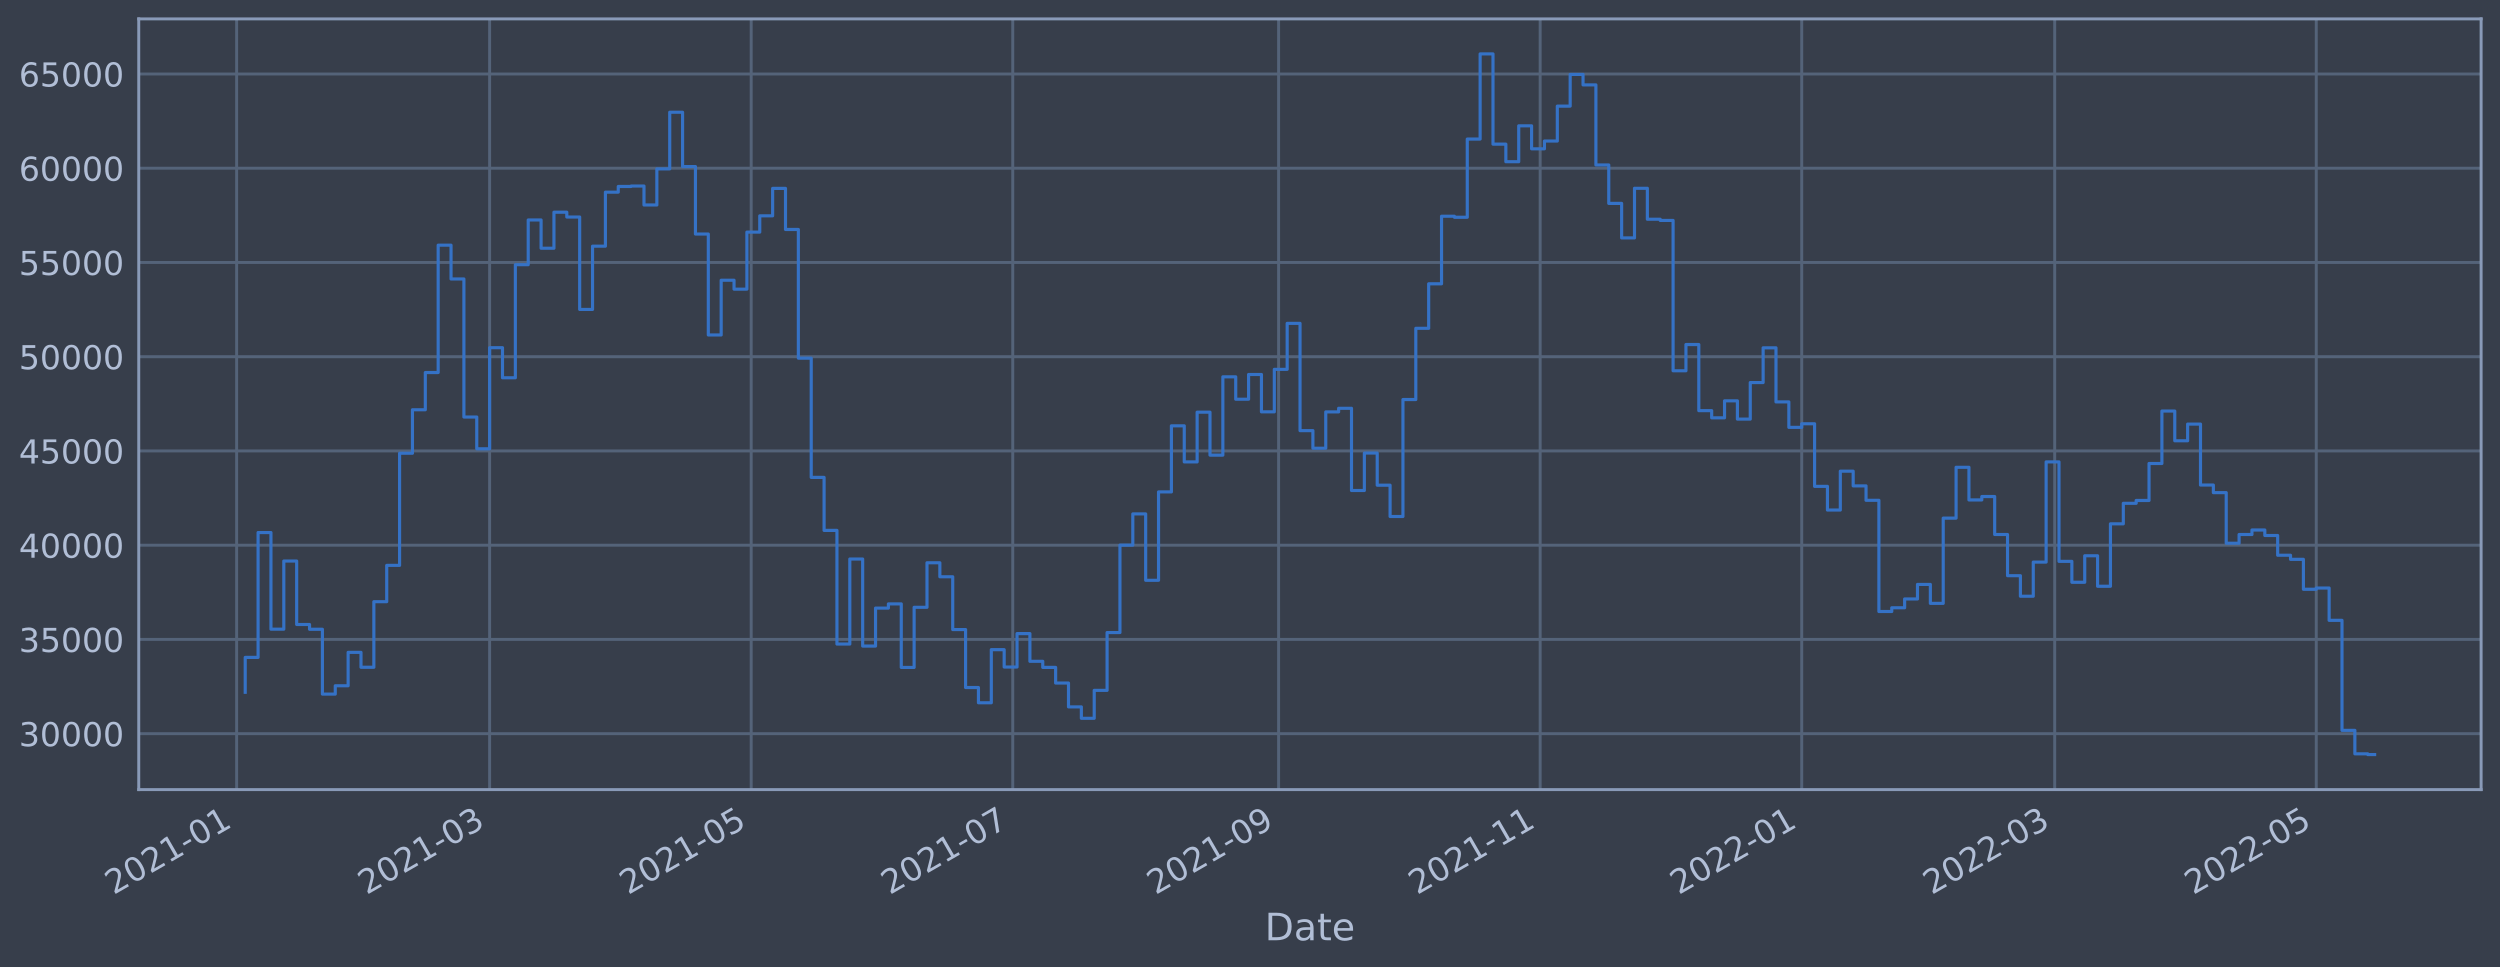
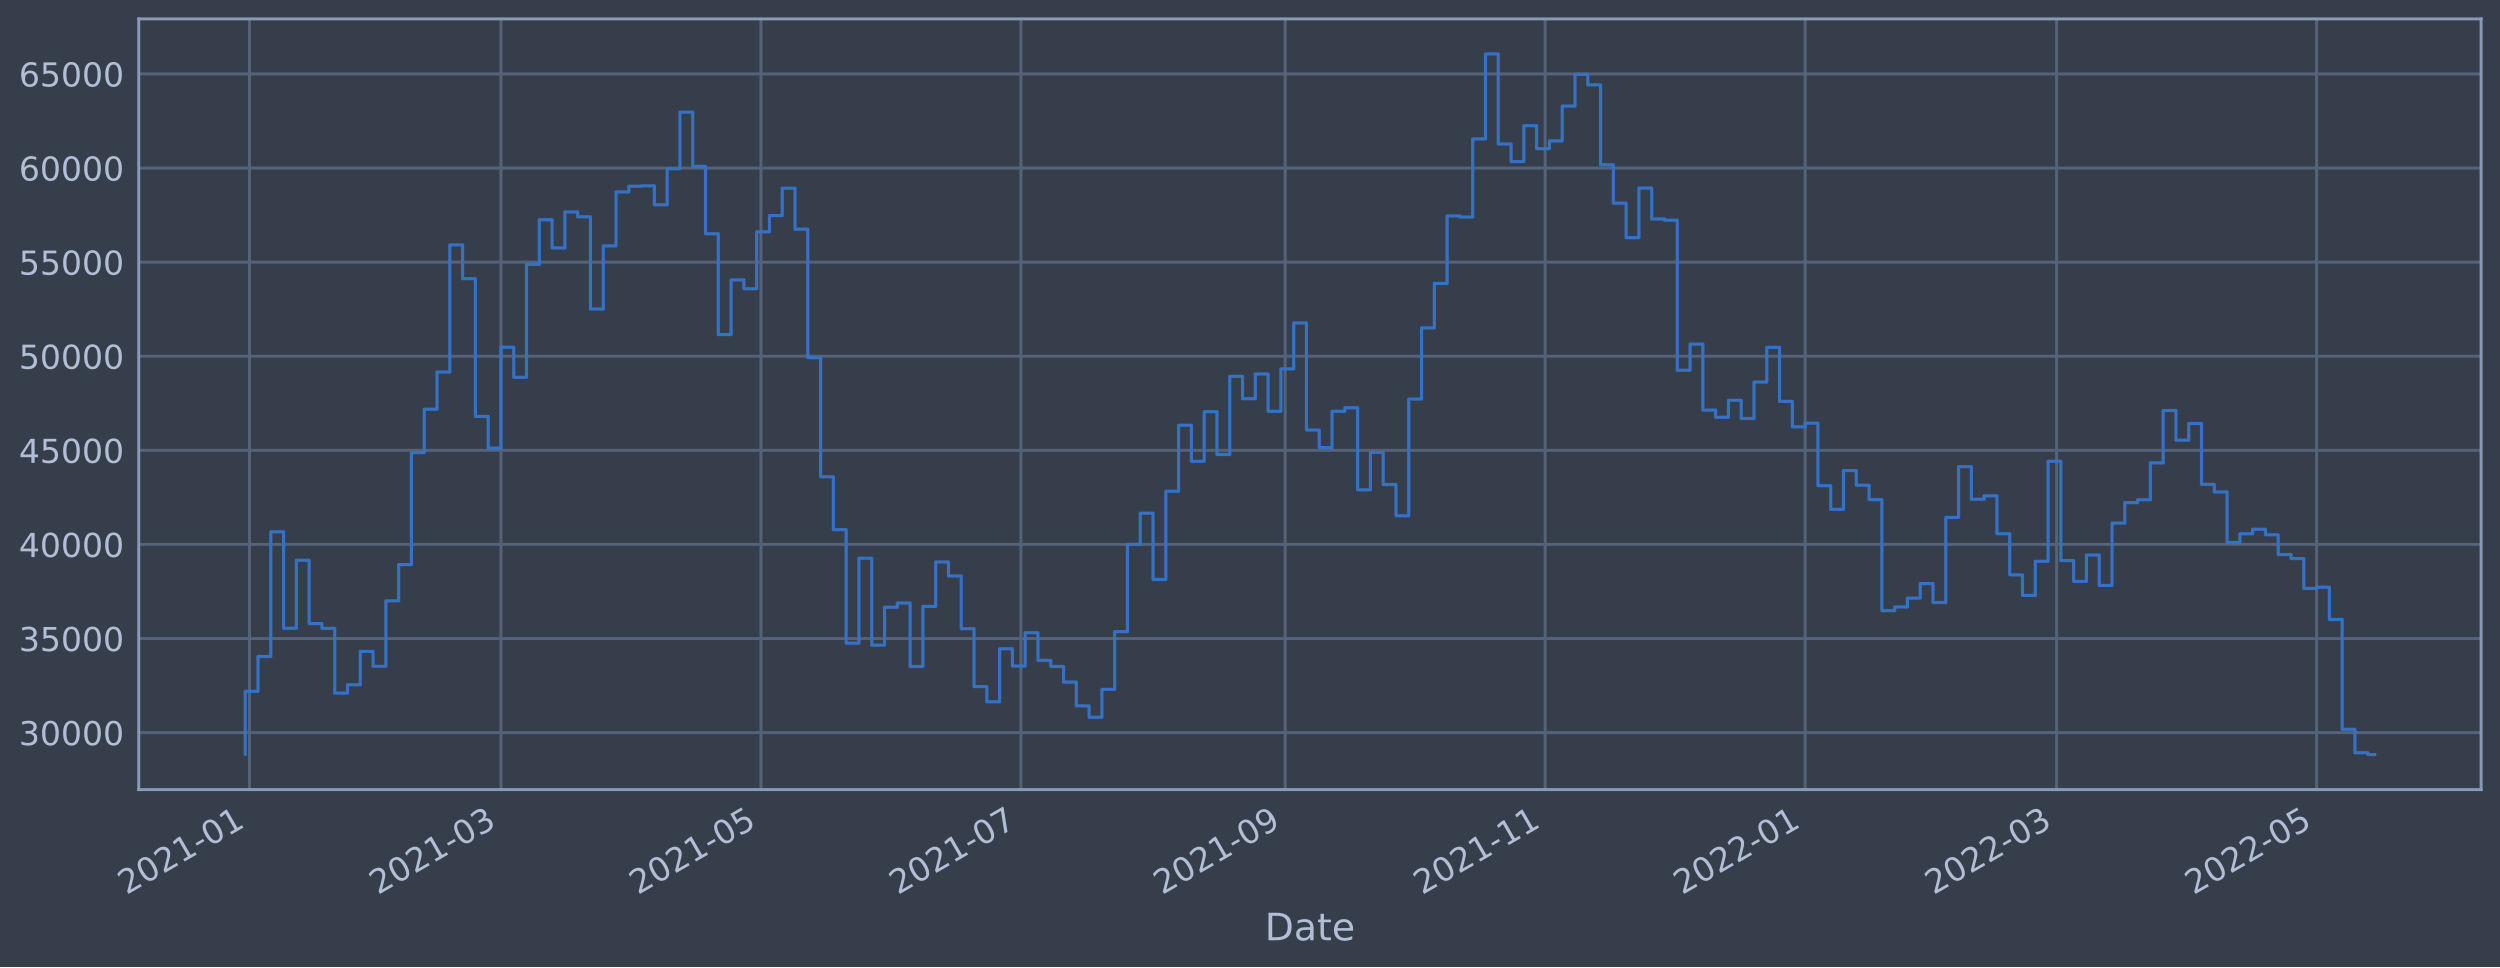
<svg xmlns="http://www.w3.org/2000/svg" xmlns:xlink="http://www.w3.org/1999/xlink" width="952.884pt" height="368.58pt" viewBox="0 0 952.884 368.58" version="1.1">
  <defs>
    <style type="text/css">*{stroke-linejoin: round; stroke-linecap: butt}</style>
  </defs>
  <g id="figure_1">
    <g id="patch_1">
      <path d="M 0 368.58  L 952.884 368.58  L 952.884 0  L 0 0  z " style="fill: #373e4b" />
    </g>
    <g id="axes_1">
      <g id="patch_2">
        <path d="M 52.884 300.96  L 945.684 300.96  L 945.684 7.2  L 52.884 7.2  z " style="fill: #373e4b" />
      </g>
      <g id="matplotlib.axis_1">
        <g id="xtick_1">
          <g id="line2d_1">
-             <path d="M 90.197 300.96  L 90.197 7.2  " clip-path="url(#pc2c28133ea)" style="fill: none; stroke: #546379; stroke-width: 1.12; stroke-linecap: square" />
+             <path d="M 95.09 300.96  L 95.09 7.2  " clip-path="url(#p1299192c77)" style="fill: none; stroke: #546379; stroke-width: 1.12; stroke-linecap: square" />
          </g>
          <g id="line2d_2" />
          <g id="text_1">
-             <g style="fill: #b1bed6" transform="translate(43.29361 341.1745)rotate(-30)scale(0.126 -0.126)">
+             <g style="fill: #b1bed6" transform="translate(48.1868 341.1745)rotate(-30)scale(0.126 -0.126)">
              <defs>
                <path id="DejaVuSans-32" d="M 1228 531  L 3431 531  L 3431 0  L 469 0  L 469 531  Q 828 903 1448 1529  Q 2069 2156 2228 2338  Q 2531 2678 2651 2914  Q 2772 3150 2772 3378  Q 2772 3750 2511 3984  Q 2250 4219 1831 4219  Q 1534 4219 1204 4116  Q 875 4013 500 3803  L 500 4441  Q 881 4594 1212 4672  Q 1544 4750 1819 4750  Q 2544 4750 2975 4387  Q 3406 4025 3406 3419  Q 3406 3131 3298 2873  Q 3191 2616 2906 2266  Q 2828 2175 2409 1742  Q 1991 1309 1228 531  z " transform="scale(0.015625)" />
                <path id="DejaVuSans-30" d="M 2034 4250  Q 1547 4250 1301 3770  Q 1056 3291 1056 2328  Q 1056 1369 1301 889  Q 1547 409 2034 409  Q 2525 409 2770 889  Q 3016 1369 3016 2328  Q 3016 3291 2770 3770  Q 2525 4250 2034 4250  z M 2034 4750  Q 2819 4750 3233 4129  Q 3647 3509 3647 2328  Q 3647 1150 3233 529  Q 2819 -91 2034 -91  Q 1250 -91 836 529  Q 422 1150 422 2328  Q 422 3509 836 4129  Q 1250 4750 2034 4750  z " transform="scale(0.015625)" />
                <path id="DejaVuSans-31" d="M 794 531  L 1825 531  L 1825 4091  L 703 3866  L 703 4441  L 1819 4666  L 2450 4666  L 2450 531  L 3481 531  L 3481 0  L 794 0  L 794 531  z " transform="scale(0.015625)" />
                <path id="DejaVuSans-2d" d="M 313 2009  L 1997 2009  L 1997 1497  L 313 1497  L 313 2009  z " transform="scale(0.015625)" />
              </defs>
              <use xlink:href="#DejaVuSans-32" />
              <use xlink:href="#DejaVuSans-30" x="63.623" />
              <use xlink:href="#DejaVuSans-32" x="127.246" />
              <use xlink:href="#DejaVuSans-31" x="190.869" />
              <use xlink:href="#DejaVuSans-2d" x="254.492" />
              <use xlink:href="#DejaVuSans-30" x="290.576" />
              <use xlink:href="#DejaVuSans-31" x="354.199" />
            </g>
          </g>
        </g>
        <g id="xtick_2">
          <g id="line2d_3">
-             <path d="M 186.623 300.96  L 186.623 7.2  " clip-path="url(#pc2c28133ea)" style="fill: none; stroke: #546379; stroke-width: 1.12; stroke-linecap: square" />
+             <path d="M 190.936 300.96  L 190.936 7.2  " clip-path="url(#p1299192c77)" style="fill: none; stroke: #546379; stroke-width: 1.12; stroke-linecap: square" />
          </g>
          <g id="line2d_4" />
          <g id="text_2">
-             <g style="fill: #b1bed6" transform="translate(139.7197 341.1745)rotate(-30)scale(0.126 -0.126)">
+             <g style="fill: #b1bed6" transform="translate(144.0326 341.1745)rotate(-30)scale(0.126 -0.126)">
              <defs>
                <path id="DejaVuSans-33" d="M 2597 2516  Q 3050 2419 3304 2112  Q 3559 1806 3559 1356  Q 3559 666 3084 287  Q 2609 -91 1734 -91  Q 1441 -91 1130 -33  Q 819 25 488 141  L 488 750  Q 750 597 1062 519  Q 1375 441 1716 441  Q 2309 441 2620 675  Q 2931 909 2931 1356  Q 2931 1769 2642 2001  Q 2353 2234 1838 2234  L 1294 2234  L 1294 2753  L 1863 2753  Q 2328 2753 2575 2939  Q 2822 3125 2822 3475  Q 2822 3834 2567 4026  Q 2313 4219 1838 4219  Q 1578 4219 1281 4162  Q 984 4106 628 3988  L 628 4550  Q 988 4650 1302 4700  Q 1616 4750 1894 4750  Q 2613 4750 3031 4423  Q 3450 4097 3450 3541  Q 3450 3153 3228 2886  Q 3006 2619 2597 2516  z " transform="scale(0.015625)" />
              </defs>
              <use xlink:href="#DejaVuSans-32" />
              <use xlink:href="#DejaVuSans-30" x="63.623" />
              <use xlink:href="#DejaVuSans-32" x="127.246" />
              <use xlink:href="#DejaVuSans-31" x="190.869" />
              <use xlink:href="#DejaVuSans-2d" x="254.492" />
              <use xlink:href="#DejaVuSans-30" x="290.576" />
              <use xlink:href="#DejaVuSans-33" x="354.199" />
            </g>
          </g>
        </g>
        <g id="xtick_3">
          <g id="line2d_5">
-             <path d="M 286.318 300.96  L 286.318 7.2  " clip-path="url(#pc2c28133ea)" style="fill: none; stroke: #546379; stroke-width: 1.12; stroke-linecap: square" />
+             <path d="M 290.031 300.96  L 290.031 7.2  " clip-path="url(#p1299192c77)" style="fill: none; stroke: #546379; stroke-width: 1.12; stroke-linecap: square" />
          </g>
          <g id="line2d_6" />
          <g id="text_3">
-             <g style="fill: #b1bed6" transform="translate(239.4145 341.1745)rotate(-30)scale(0.126 -0.126)">
+             <g style="fill: #b1bed6" transform="translate(243.1274 341.1745)rotate(-30)scale(0.126 -0.126)">
              <defs>
                <path id="DejaVuSans-35" d="M 691 4666  L 3169 4666  L 3169 4134  L 1269 4134  L 1269 2991  Q 1406 3038 1543 3061  Q 1681 3084 1819 3084  Q 2600 3084 3056 2656  Q 3513 2228 3513 1497  Q 3513 744 3044 326  Q 2575 -91 1722 -91  Q 1428 -91 1123 -41  Q 819 9 494 109  L 494 744  Q 775 591 1075 516  Q 1375 441 1709 441  Q 2250 441 2565 725  Q 2881 1009 2881 1497  Q 2881 1984 2565 2268  Q 2250 2553 1709 2553  Q 1456 2553 1204 2497  Q 953 2441 691 2322  L 691 4666  z " transform="scale(0.015625)" />
              </defs>
              <use xlink:href="#DejaVuSans-32" />
              <use xlink:href="#DejaVuSans-30" x="63.623" />
              <use xlink:href="#DejaVuSans-32" x="127.246" />
              <use xlink:href="#DejaVuSans-31" x="190.869" />
              <use xlink:href="#DejaVuSans-2d" x="254.492" />
              <use xlink:href="#DejaVuSans-30" x="290.576" />
              <use xlink:href="#DejaVuSans-35" x="354.199" />
            </g>
          </g>
        </g>
        <g id="xtick_4">
          <g id="line2d_7">
-             <path d="M 386.013 300.96  L 386.013 7.2  " clip-path="url(#pc2c28133ea)" style="fill: none; stroke: #546379; stroke-width: 1.12; stroke-linecap: square" />
+             <path d="M 389.125 300.96  L 389.125 7.2  " clip-path="url(#p1299192c77)" style="fill: none; stroke: #546379; stroke-width: 1.12; stroke-linecap: square" />
          </g>
          <g id="line2d_8" />
          <g id="text_4">
-             <g style="fill: #b1bed6" transform="translate(339.1093 341.1745)rotate(-30)scale(0.126 -0.126)">
+             <g style="fill: #b1bed6" transform="translate(342.2221 341.1745)rotate(-30)scale(0.126 -0.126)">
              <defs>
                <path id="DejaVuSans-37" d="M 525 4666  L 3525 4666  L 3525 4397  L 1831 0  L 1172 0  L 2766 4134  L 525 4134  L 525 4666  z " transform="scale(0.015625)" />
              </defs>
              <use xlink:href="#DejaVuSans-32" />
              <use xlink:href="#DejaVuSans-30" x="63.623" />
              <use xlink:href="#DejaVuSans-32" x="127.246" />
              <use xlink:href="#DejaVuSans-31" x="190.869" />
              <use xlink:href="#DejaVuSans-2d" x="254.492" />
              <use xlink:href="#DejaVuSans-30" x="290.576" />
              <use xlink:href="#DejaVuSans-37" x="354.199" />
            </g>
          </g>
        </g>
        <g id="xtick_5">
          <g id="line2d_9">
-             <path d="M 487.342 300.96  L 487.342 7.2  " clip-path="url(#pc2c28133ea)" style="fill: none; stroke: #546379; stroke-width: 1.12; stroke-linecap: square" />
+             <path d="M 489.845 300.96  L 489.845 7.2  " clip-path="url(#p1299192c77)" style="fill: none; stroke: #546379; stroke-width: 1.12; stroke-linecap: square" />
          </g>
          <g id="line2d_10" />
          <g id="text_5">
-             <g style="fill: #b1bed6" transform="translate(440.4384 341.1745)rotate(-30)scale(0.126 -0.126)">
+             <g style="fill: #b1bed6" transform="translate(442.9414 341.1745)rotate(-30)scale(0.126 -0.126)">
              <defs>
                <path id="DejaVuSans-39" d="M 703 97  L 703 672  Q 941 559 1184 500  Q 1428 441 1663 441  Q 2288 441 2617 861  Q 2947 1281 2994 2138  Q 2813 1869 2534 1725  Q 2256 1581 1919 1581  Q 1219 1581 811 2004  Q 403 2428 403 3163  Q 403 3881 828 4315  Q 1253 4750 1959 4750  Q 2769 4750 3195 4129  Q 3622 3509 3622 2328  Q 3622 1225 3098 567  Q 2575 -91 1691 -91  Q 1453 -91 1209 -44  Q 966 3 703 97  z M 1959 2075  Q 2384 2075 2632 2365  Q 2881 2656 2881 3163  Q 2881 3666 2632 3958  Q 2384 4250 1959 4250  Q 1534 4250 1286 3958  Q 1038 3666 1038 3163  Q 1038 2656 1286 2365  Q 1534 2075 1959 2075  z " transform="scale(0.015625)" />
              </defs>
              <use xlink:href="#DejaVuSans-32" />
              <use xlink:href="#DejaVuSans-30" x="63.623" />
              <use xlink:href="#DejaVuSans-32" x="127.246" />
              <use xlink:href="#DejaVuSans-31" x="190.869" />
              <use xlink:href="#DejaVuSans-2d" x="254.492" />
              <use xlink:href="#DejaVuSans-30" x="290.576" />
              <use xlink:href="#DejaVuSans-39" x="354.199" />
            </g>
          </g>
        </g>
        <g id="xtick_6">
          <g id="line2d_11">
-             <path d="M 587.037 300.96  L 587.037 7.2  " clip-path="url(#pc2c28133ea)" style="fill: none; stroke: #546379; stroke-width: 1.12; stroke-linecap: square" />
+             <path d="M 588.939 300.96  L 588.939 7.2  " clip-path="url(#p1299192c77)" style="fill: none; stroke: #546379; stroke-width: 1.12; stroke-linecap: square" />
          </g>
          <g id="line2d_12" />
          <g id="text_6">
-             <g style="fill: #b1bed6" transform="translate(540.1332 341.1745)rotate(-30)scale(0.126 -0.126)">
+             <g style="fill: #b1bed6" transform="translate(542.0362 341.1745)rotate(-30)scale(0.126 -0.126)">
              <use xlink:href="#DejaVuSans-32" />
              <use xlink:href="#DejaVuSans-30" x="63.623" />
              <use xlink:href="#DejaVuSans-32" x="127.246" />
              <use xlink:href="#DejaVuSans-31" x="190.869" />
              <use xlink:href="#DejaVuSans-2d" x="254.492" />
              <use xlink:href="#DejaVuSans-31" x="290.576" />
              <use xlink:href="#DejaVuSans-31" x="354.199" />
            </g>
          </g>
        </g>
        <g id="xtick_7">
          <g id="line2d_13">
-             <path d="M 686.731 300.96  L 686.731 7.2  " clip-path="url(#pc2c28133ea)" style="fill: none; stroke: #546379; stroke-width: 1.12; stroke-linecap: square" />
+             <path d="M 688.034 300.96  L 688.034 7.2  " clip-path="url(#p1299192c77)" style="fill: none; stroke: #546379; stroke-width: 1.12; stroke-linecap: square" />
          </g>
          <g id="line2d_14" />
          <g id="text_7">
-             <g style="fill: #b1bed6" transform="translate(639.828 341.1745)rotate(-30)scale(0.126 -0.126)">
+             <g style="fill: #b1bed6" transform="translate(641.131 341.1745)rotate(-30)scale(0.126 -0.126)">
              <use xlink:href="#DejaVuSans-32" />
              <use xlink:href="#DejaVuSans-30" x="63.623" />
              <use xlink:href="#DejaVuSans-32" x="127.246" />
              <use xlink:href="#DejaVuSans-32" x="190.869" />
              <use xlink:href="#DejaVuSans-2d" x="254.492" />
              <use xlink:href="#DejaVuSans-30" x="290.576" />
              <use xlink:href="#DejaVuSans-31" x="354.199" />
            </g>
          </g>
        </g>
        <g id="xtick_8">
          <g id="line2d_15">
-             <path d="M 783.157 300.96  L 783.157 7.2  " clip-path="url(#pc2c28133ea)" style="fill: none; stroke: #546379; stroke-width: 1.12; stroke-linecap: square" />
+             <path d="M 783.88 300.96  L 783.88 7.2  " clip-path="url(#p1299192c77)" style="fill: none; stroke: #546379; stroke-width: 1.12; stroke-linecap: square" />
          </g>
          <g id="line2d_16" />
          <g id="text_8">
-             <g style="fill: #b1bed6" transform="translate(736.2541 341.1745)rotate(-30)scale(0.126 -0.126)">
+             <g style="fill: #b1bed6" transform="translate(736.9768 341.1745)rotate(-30)scale(0.126 -0.126)">
              <use xlink:href="#DejaVuSans-32" />
              <use xlink:href="#DejaVuSans-30" x="63.623" />
              <use xlink:href="#DejaVuSans-32" x="127.246" />
              <use xlink:href="#DejaVuSans-32" x="190.869" />
              <use xlink:href="#DejaVuSans-2d" x="254.492" />
              <use xlink:href="#DejaVuSans-30" x="290.576" />
              <use xlink:href="#DejaVuSans-33" x="354.199" />
            </g>
          </g>
        </g>
        <g id="xtick_9">
          <g id="line2d_17">
-             <path d="M 882.852 300.96  L 882.852 7.2  " clip-path="url(#pc2c28133ea)" style="fill: none; stroke: #546379; stroke-width: 1.12; stroke-linecap: square" />
+             <path d="M 882.975 300.96  L 882.975 7.2  " clip-path="url(#p1299192c77)" style="fill: none; stroke: #546379; stroke-width: 1.12; stroke-linecap: square" />
          </g>
          <g id="line2d_18" />
          <g id="text_9">
-             <g style="fill: #b1bed6" transform="translate(835.9489 341.1745)rotate(-30)scale(0.126 -0.126)">
+             <g style="fill: #b1bed6" transform="translate(836.0716 341.1745)rotate(-30)scale(0.126 -0.126)">
              <use xlink:href="#DejaVuSans-32" />
              <use xlink:href="#DejaVuSans-30" x="63.623" />
              <use xlink:href="#DejaVuSans-32" x="127.246" />
              <use xlink:href="#DejaVuSans-32" x="190.869" />
              <use xlink:href="#DejaVuSans-2d" x="254.492" />
              <use xlink:href="#DejaVuSans-30" x="290.576" />
              <use xlink:href="#DejaVuSans-35" x="354.199" />
            </g>
          </g>
        </g>
        <g id="text_10">
          <g style="fill: #b1bed6" transform="translate(482.0746 358.3856)scale(0.144 -0.144)">
            <defs>
              <path id="DejaVuSans-44" d="M 1259 4147  L 1259 519  L 2022 519  Q 2988 519 3436 956  Q 3884 1394 3884 2338  Q 3884 3275 3436 3711  Q 2988 4147 2022 4147  L 1259 4147  z M 628 4666  L 1925 4666  Q 3281 4666 3915 4102  Q 4550 3538 4550 2338  Q 4550 1131 3912 565  Q 3275 0 1925 0  L 628 0  L 628 4666  z " transform="scale(0.015625)" />
              <path id="DejaVuSans-61" d="M 2194 1759  Q 1497 1759 1228 1600  Q 959 1441 959 1056  Q 959 750 1161 570  Q 1363 391 1709 391  Q 2188 391 2477 730  Q 2766 1069 2766 1631  L 2766 1759  L 2194 1759  z M 3341 1997  L 3341 0  L 2766 0  L 2766 531  Q 2569 213 2275 61  Q 1981 -91 1556 -91  Q 1019 -91 701 211  Q 384 513 384 1019  Q 384 1609 779 1909  Q 1175 2209 1959 2209  L 2766 2209  L 2766 2266  Q 2766 2663 2505 2880  Q 2244 3097 1772 3097  Q 1472 3097 1187 3025  Q 903 2953 641 2809  L 641 3341  Q 956 3463 1253 3523  Q 1550 3584 1831 3584  Q 2591 3584 2966 3190  Q 3341 2797 3341 1997  z " transform="scale(0.015625)" />
              <path id="DejaVuSans-74" d="M 1172 4494  L 1172 3500  L 2356 3500  L 2356 3053  L 1172 3053  L 1172 1153  Q 1172 725 1289 603  Q 1406 481 1766 481  L 2356 481  L 2356 0  L 1766 0  Q 1100 0 847 248  Q 594 497 594 1153  L 594 3053  L 172 3053  L 172 3500  L 594 3500  L 594 4494  L 1172 4494  z " transform="scale(0.015625)" />
              <path id="DejaVuSans-65" d="M 3597 1894  L 3597 1613  L 953 1613  Q 991 1019 1311 708  Q 1631 397 2203 397  Q 2534 397 2845 478  Q 3156 559 3463 722  L 3463 178  Q 3153 47 2828 -22  Q 2503 -91 2169 -91  Q 1331 -91 842 396  Q 353 884 353 1716  Q 353 2575 817 3079  Q 1281 3584 2069 3584  Q 2775 3584 3186 3129  Q 3597 2675 3597 1894  z M 3022 2063  Q 3016 2534 2758 2815  Q 2500 3097 2075 3097  Q 1594 3097 1305 2825  Q 1016 2553 972 2059  L 3022 2063  z " transform="scale(0.015625)" />
            </defs>
            <use xlink:href="#DejaVuSans-44" />
            <use xlink:href="#DejaVuSans-61" x="77.002" />
            <use xlink:href="#DejaVuSans-74" x="138.281" />
            <use xlink:href="#DejaVuSans-65" x="177.49" />
          </g>
        </g>
      </g>
      <g id="matplotlib.axis_2">
        <g id="ytick_1">
          <g id="line2d_19">
-             <path d="M 52.884 279.642  L 945.684 279.642  " clip-path="url(#pc2c28133ea)" style="fill: none; stroke: #546379; stroke-width: 1.12; stroke-linecap: square" />
+             <path d="M 52.884 279.242  L 945.684 279.242  " clip-path="url(#p1299192c77)" style="fill: none; stroke: #546379; stroke-width: 1.12; stroke-linecap: square" />
          </g>
          <g id="line2d_20" />
          <g id="text_11">
-             <g style="fill: #b1bed6" transform="translate(7.2 284.4287)scale(0.126 -0.126)">
+             <g style="fill: #b1bed6" transform="translate(7.2 284.029)scale(0.126 -0.126)">
              <use xlink:href="#DejaVuSans-33" />
              <use xlink:href="#DejaVuSans-30" x="63.623" />
              <use xlink:href="#DejaVuSans-30" x="127.246" />
              <use xlink:href="#DejaVuSans-30" x="190.869" />
              <use xlink:href="#DejaVuSans-30" x="254.492" />
            </g>
          </g>
        </g>
        <g id="ytick_2">
          <g id="line2d_21">
-             <path d="M 52.884 243.721  L 945.684 243.721  " clip-path="url(#pc2c28133ea)" style="fill: none; stroke: #546379; stroke-width: 1.12; stroke-linecap: square" />
+             <path d="M 52.884 243.376  L 945.684 243.376  " clip-path="url(#p1299192c77)" style="fill: none; stroke: #546379; stroke-width: 1.12; stroke-linecap: square" />
          </g>
          <g id="line2d_22" />
          <g id="text_12">
-             <g style="fill: #b1bed6" transform="translate(7.2 248.5076)scale(0.126 -0.126)">
+             <g style="fill: #b1bed6" transform="translate(7.2 248.1633)scale(0.126 -0.126)">
              <use xlink:href="#DejaVuSans-33" />
              <use xlink:href="#DejaVuSans-35" x="63.623" />
              <use xlink:href="#DejaVuSans-30" x="127.246" />
              <use xlink:href="#DejaVuSans-30" x="190.869" />
              <use xlink:href="#DejaVuSans-30" x="254.492" />
            </g>
          </g>
        </g>
        <g id="ytick_3">
          <g id="line2d_23">
-             <path d="M 52.884 207.799  L 945.684 207.799  " clip-path="url(#pc2c28133ea)" style="fill: none; stroke: #546379; stroke-width: 1.12; stroke-linecap: square" />
+             <path d="M 52.884 207.51  L 945.684 207.51  " clip-path="url(#p1299192c77)" style="fill: none; stroke: #546379; stroke-width: 1.12; stroke-linecap: square" />
          </g>
          <g id="line2d_24" />
          <g id="text_13">
-             <g style="fill: #b1bed6" transform="translate(7.2 212.5864)scale(0.126 -0.126)">
+             <g style="fill: #b1bed6" transform="translate(7.2 212.2975)scale(0.126 -0.126)">
              <defs>
                <path id="DejaVuSans-34" d="M 2419 4116  L 825 1625  L 2419 1625  L 2419 4116  z M 2253 4666  L 3047 4666  L 3047 1625  L 3713 1625  L 3713 1100  L 3047 1100  L 3047 0  L 2419 0  L 2419 1100  L 313 1100  L 313 1709  L 2253 4666  z " transform="scale(0.015625)" />
              </defs>
              <use xlink:href="#DejaVuSans-34" />
              <use xlink:href="#DejaVuSans-30" x="63.623" />
              <use xlink:href="#DejaVuSans-30" x="127.246" />
              <use xlink:href="#DejaVuSans-30" x="190.869" />
              <use xlink:href="#DejaVuSans-30" x="254.492" />
            </g>
          </g>
        </g>
        <g id="ytick_4">
          <g id="line2d_25">
-             <path d="M 52.884 171.878  L 945.684 171.878  " clip-path="url(#pc2c28133ea)" style="fill: none; stroke: #546379; stroke-width: 1.12; stroke-linecap: square" />
+             <path d="M 52.884 171.645  L 945.684 171.645  " clip-path="url(#p1299192c77)" style="fill: none; stroke: #546379; stroke-width: 1.12; stroke-linecap: square" />
          </g>
          <g id="line2d_26" />
          <g id="text_14">
-             <g style="fill: #b1bed6" transform="translate(7.2 176.6653)scale(0.126 -0.126)">
+             <g style="fill: #b1bed6" transform="translate(7.2 176.4318)scale(0.126 -0.126)">
              <use xlink:href="#DejaVuSans-34" />
              <use xlink:href="#DejaVuSans-35" x="63.623" />
              <use xlink:href="#DejaVuSans-30" x="127.246" />
              <use xlink:href="#DejaVuSans-30" x="190.869" />
              <use xlink:href="#DejaVuSans-30" x="254.492" />
            </g>
          </g>
        </g>
        <g id="ytick_5">
          <g id="line2d_27">
-             <path d="M 52.884 135.957  L 945.684 135.957  " clip-path="url(#pc2c28133ea)" style="fill: none; stroke: #546379; stroke-width: 1.12; stroke-linecap: square" />
+             <path d="M 52.884 135.779  L 945.684 135.779  " clip-path="url(#p1299192c77)" style="fill: none; stroke: #546379; stroke-width: 1.12; stroke-linecap: square" />
          </g>
          <g id="line2d_28" />
          <g id="text_15">
-             <g style="fill: #b1bed6" transform="translate(7.2 140.7441)scale(0.126 -0.126)">
+             <g style="fill: #b1bed6" transform="translate(7.2 140.566)scale(0.126 -0.126)">
              <use xlink:href="#DejaVuSans-35" />
              <use xlink:href="#DejaVuSans-30" x="63.623" />
              <use xlink:href="#DejaVuSans-30" x="127.246" />
              <use xlink:href="#DejaVuSans-30" x="190.869" />
              <use xlink:href="#DejaVuSans-30" x="254.492" />
            </g>
          </g>
        </g>
        <g id="ytick_6">
          <g id="line2d_29">
-             <path d="M 52.884 100.036  L 945.684 100.036  " clip-path="url(#pc2c28133ea)" style="fill: none; stroke: #546379; stroke-width: 1.12; stroke-linecap: square" />
+             <path d="M 52.884 99.913  L 945.684 99.913  " clip-path="url(#p1299192c77)" style="fill: none; stroke: #546379; stroke-width: 1.12; stroke-linecap: square" />
          </g>
          <g id="line2d_30" />
          <g id="text_16">
-             <g style="fill: #b1bed6" transform="translate(7.2 104.8229)scale(0.126 -0.126)">
+             <g style="fill: #b1bed6" transform="translate(7.2 104.7003)scale(0.126 -0.126)">
              <use xlink:href="#DejaVuSans-35" />
              <use xlink:href="#DejaVuSans-35" x="63.623" />
              <use xlink:href="#DejaVuSans-30" x="127.246" />
              <use xlink:href="#DejaVuSans-30" x="190.869" />
              <use xlink:href="#DejaVuSans-30" x="254.492" />
            </g>
          </g>
        </g>
        <g id="ytick_7">
          <g id="line2d_31">
-             <path d="M 52.884 64.115  L 945.684 64.115  " clip-path="url(#pc2c28133ea)" style="fill: none; stroke: #546379; stroke-width: 1.12; stroke-linecap: square" />
+             <path d="M 52.884 64.048  L 945.684 64.048  " clip-path="url(#p1299192c77)" style="fill: none; stroke: #546379; stroke-width: 1.12; stroke-linecap: square" />
          </g>
          <g id="line2d_32" />
          <g id="text_17">
-             <g style="fill: #b1bed6" transform="translate(7.2 68.90177)scale(0.126 -0.126)">
+             <g style="fill: #b1bed6" transform="translate(7.2 68.83455)scale(0.126 -0.126)">
              <defs>
                <path id="DejaVuSans-36" d="M 2113 2584  Q 1688 2584 1439 2293  Q 1191 2003 1191 1497  Q 1191 994 1439 701  Q 1688 409 2113 409  Q 2538 409 2786 701  Q 3034 994 3034 1497  Q 3034 2003 2786 2293  Q 2538 2584 2113 2584  z M 3366 4563  L 3366 3988  Q 3128 4100 2886 4159  Q 2644 4219 2406 4219  Q 1781 4219 1451 3797  Q 1122 3375 1075 2522  Q 1259 2794 1537 2939  Q 1816 3084 2150 3084  Q 2853 3084 3261 2657  Q 3669 2231 3669 1497  Q 3669 778 3244 343  Q 2819 -91 2113 -91  Q 1303 -91 875 529  Q 447 1150 447 2328  Q 447 3434 972 4092  Q 1497 4750 2381 4750  Q 2619 4750 2861 4703  Q 3103 4656 3366 4563  z " transform="scale(0.015625)" />
              </defs>
              <use xlink:href="#DejaVuSans-36" />
              <use xlink:href="#DejaVuSans-30" x="63.623" />
              <use xlink:href="#DejaVuSans-30" x="127.246" />
              <use xlink:href="#DejaVuSans-30" x="190.869" />
              <use xlink:href="#DejaVuSans-30" x="254.492" />
            </g>
          </g>
        </g>
        <g id="ytick_8">
          <g id="line2d_33">
-             <path d="M 52.884 28.194  L 945.684 28.194  " clip-path="url(#pc2c28133ea)" style="fill: none; stroke: #546379; stroke-width: 1.12; stroke-linecap: square" />
+             <path d="M 52.884 28.182  L 945.684 28.182  " clip-path="url(#p1299192c77)" style="fill: none; stroke: #546379; stroke-width: 1.12; stroke-linecap: square" />
          </g>
          <g id="line2d_34" />
          <g id="text_18">
-             <g style="fill: #b1bed6" transform="translate(7.2 32.9806)scale(0.126 -0.126)">
+             <g style="fill: #b1bed6" transform="translate(7.2 32.96882)scale(0.126 -0.126)">
              <use xlink:href="#DejaVuSans-36" />
              <use xlink:href="#DejaVuSans-35" x="63.623" />
              <use xlink:href="#DejaVuSans-30" x="127.246" />
              <use xlink:href="#DejaVuSans-30" x="190.869" />
              <use xlink:href="#DejaVuSans-30" x="254.492" />
            </g>
          </g>
        </g>
      </g>
      <g id="line2d_35">
-         <path d="M 93.466 263.869  L 93.466 250.57  L 98.369 250.57  L 98.369 202.984  L 103.272 202.984  L 103.272 239.806  L 108.175 239.806  L 108.175 213.845  L 113.078 213.845  L 113.078 238.023  L 117.981 238.023  L 117.981 239.848  L 122.884 239.848  L 122.884 264.557  L 127.787 264.557  L 127.787 261.381  L 132.69 261.381  L 132.69 248.647  L 137.593 248.647  L 137.593 254.332  L 142.496 254.332  L 142.496 229.337  L 147.399 229.337  L 147.399 215.5  L 152.302 215.5  L 152.302 172.753  L 157.205 172.753  L 157.205 156.179  L 162.108 156.179  L 162.108 141.991  L 167.011 141.991  L 167.011 93.452  L 171.914 93.452  L 171.914 106.334  L 176.817 106.334  L 176.817 158.944  L 181.72 158.944  L 181.72 171.06  L 186.623 171.06  L 186.623 132.525  L 191.526 132.525  L 191.526 143.992  L 196.429 143.992  L 196.429 100.887  L 201.332 100.887  L 201.332 83.848  L 206.235 83.848  L 206.235 94.614  L 211.138 94.614  L 211.138 80.883  L 216.041 80.883  L 216.041 82.714  L 220.944 82.714  L 220.944 117.937  L 225.847 117.937  L 225.847 93.829  L 230.75 93.829  L 230.75 73.238  L 235.653 73.238  L 235.653 71.074  L 240.556 71.074  L 240.556 70.91  L 245.459 70.91  L 245.459 78.134  L 250.362 78.134  L 250.362 64.367  L 255.265 64.367  L 255.265 42.784  L 260.168 42.784  L 260.168 63.489  L 265.071 63.489  L 265.071 89.203  L 269.974 89.203  L 269.974 127.673  L 274.877 127.673  L 274.877 106.813  L 279.78 106.813  L 279.78 110.208  L 284.683 110.208  L 284.683 88.466  L 289.586 88.466  L 289.586 82.268  L 294.489 82.268  L 294.489 71.81  L 299.393 71.81  L 299.393 87.464  L 304.296 87.464  L 304.296 136.514  L 309.199 136.514  L 309.199 181.963  L 314.102 181.963  L 314.102 202.165  L 319.005 202.165  L 319.005 245.484  L 323.908 245.484  L 323.908 213.072  L 328.811 213.072  L 328.811 246.252  L 333.714 246.252  L 333.714 231.776  L 338.617 231.776  L 338.617 230.175  L 343.52 230.175  L 343.52 254.39  L 348.423 254.39  L 348.423 231.475  L 353.326 231.475  L 353.326 214.504  L 358.229 214.504  L 358.229 219.834  L 363.132 219.834  L 363.132 239.955  L 368.035 239.955  L 368.035 262.058  L 372.938 262.058  L 372.938 267.855  L 377.841 267.855  L 377.841 247.624  L 382.744 247.624  L 382.744 254.232  L 387.647 254.232  L 387.647 241.498  L 392.55 241.498  L 392.55 252.061  L 397.453 252.061  L 397.453 254.385  L 402.356 254.385  L 402.356 260.341  L 407.259 260.341  L 407.259 269.431  L 412.162 269.431  L 412.162 273.78  L 417.065 273.78  L 417.065 263.133  L 421.968 263.133  L 421.968 241.097  L 426.871 241.097  L 426.871 207.781  L 431.774 207.781  L 431.774 195.88  L 436.677 195.88  L 436.677 221.176  L 441.58 221.176  L 441.58 187.497  L 446.483 187.497  L 446.483 162.298  L 451.386 162.298  L 451.386 176.061  L 456.289 176.061  L 456.289 157.105  L 461.192 157.105  L 461.192 173.474  L 466.095 173.474  L 466.095 143.63  L 470.998 143.63  L 470.998 152.161  L 475.901 152.161  L 475.901 142.733  L 480.804 142.733  L 480.804 156.973  L 485.707 156.973  L 485.707 140.778  L 490.61 140.778  L 490.61 123.248  L 495.513 123.248  L 495.513 164.131  L 500.416 164.131  L 500.416 170.838  L 505.319 170.838  L 505.319 156.992  L 510.222 156.992  L 510.222 155.616  L 515.126 155.616  L 515.126 186.954  L 520.029 186.954  L 520.029 172.676  L 524.932 172.676  L 524.932 184.935  L 529.835 184.935  L 529.835 196.862  L 534.738 196.862  L 534.738 152.286  L 539.641 152.286  L 539.641 125.139  L 544.544 125.139  L 544.544 108.173  L 549.447 108.173  L 549.447 82.42  L 554.35 82.42  L 554.35 82.81  L 559.253 82.81  L 559.253 53.006  L 564.156 53.006  L 564.156 20.553  L 569.059 20.553  L 569.059 54.938  L 573.962 54.938  L 573.962 61.635  L 578.865 61.635  L 578.865 47.956  L 583.768 47.956  L 583.768 56.719  L 588.671 56.719  L 588.671 53.756  L 593.574 53.756  L 593.574 40.455  L 598.477 40.455  L 598.477 28.361  L 603.38 28.361  L 603.38 32.354  L 608.283 32.354  L 608.283 62.877  L 613.186 62.877  L 613.186 77.528  L 618.089 77.528  L 618.089 90.685  L 622.992 90.685  L 622.992 71.763  L 627.895 71.763  L 627.895 83.568  L 632.798 83.568  L 632.798 84.017  L 637.701 84.017  L 637.701 141.318  L 642.604 141.318  L 642.604 131.32  L 647.507 131.32  L 647.507 156.522  L 652.41 156.522  L 652.41 159.255  L 657.313 159.255  L 657.313 152.78  L 662.216 152.78  L 662.216 159.742  L 667.119 159.742  L 667.119 145.811  L 672.022 145.811  L 672.022 132.574  L 676.925 132.574  L 676.925 153.19  L 681.828 153.19  L 681.828 162.901  L 686.731 162.901  L 686.731 161.519  L 691.634 161.519  L 691.634 185.38  L 696.537 185.38  L 696.537 194.405  L 701.44 194.405  L 701.44 179.594  L 706.343 179.594  L 706.343 185.194  L 711.246 185.194  L 711.246 190.69  L 716.149 190.69  L 716.149 233.082  L 721.052 233.082  L 721.052 231.66  L 725.955 231.66  L 725.955 228.297  L 730.858 228.297  L 730.858 222.753  L 735.762 222.753  L 735.762 229.979  L 740.665 229.979  L 740.665 197.487  L 745.568 197.487  L 745.568 178.105  L 750.471 178.105  L 750.471 190.548  L 755.374 190.548  L 755.374 189.257  L 760.277 189.257  L 760.277 203.735  L 765.18 203.735  L 765.18 219.421  L 770.083 219.421  L 770.083 227.258  L 774.986 227.258  L 774.986 214.237  L 779.889 214.237  L 779.889 176.054  L 784.792 176.054  L 784.792 213.969  L 789.695 213.969  L 789.695 221.934  L 794.598 221.934  L 794.598 211.838  L 799.501 211.838  L 799.501 223.458  L 804.404 223.458  L 804.404 199.659  L 809.307 199.659  L 809.307 191.834  L 814.21 191.834  L 814.21 190.754  L 819.113 190.754  L 819.113 176.661  L 824.016 176.661  L 824.016 156.677  L 828.919 156.677  L 828.919 168.004  L 833.822 168.004  L 833.822 161.637  L 838.725 161.637  L 838.725 184.88  L 843.628 184.88  L 843.628 187.772  L 848.531 187.772  L 848.531 207.065  L 853.434 207.065  L 853.434 203.732  L 858.337 203.732  L 858.337 202.011  L 863.24 202.011  L 863.24 204.107  L 868.143 204.107  L 868.143 211.639  L 873.046 211.639  L 873.046 213.193  L 877.949 213.193  L 877.949 224.602  L 882.852 224.602  L 882.852 224.128  L 887.755 224.128  L 887.755 236.443  L 892.658 236.443  L 892.658 278.379  L 897.561 278.379  L 897.561 287.321  L 902.464 287.321  L 902.464 287.607  L 905.102 287.607  L 905.102 287.607  " clip-path="url(#pc2c28133ea)" style="fill: none; stroke: #3572c6; stroke-width: 1.2; stroke-linecap: square" />
+         <path d="M 93.466 287.444  L 93.466 263.494  L 98.339 263.494  L 98.339 250.215  L 103.213 250.215  L 103.213 202.703  L 108.086 202.703  L 108.086 239.467  L 112.96 239.467  L 112.96 213.547  L 117.833 213.547  L 117.833 237.688  L 122.707 237.688  L 122.707 239.51  L 127.58 239.51  L 127.58 264.18  L 132.454 264.18  L 132.454 261.009  L 137.327 261.009  L 137.327 248.295  L 142.201 248.295  L 142.201 253.972  L 147.074 253.972  L 147.074 229.015  L 151.948 229.015  L 151.948 215.199  L 156.821 215.199  L 156.821 172.519  L 161.695 172.519  L 161.695 155.97  L 166.568 155.97  L 166.568 141.804  L 171.442 141.804  L 171.442 93.339  L 176.315 93.339  L 176.315 106.201  L 181.189 106.201  L 181.189 158.73  L 186.062 158.73  L 186.062 170.828  L 190.936 170.828  L 190.936 132.352  L 195.809 132.352  L 195.809 143.802  L 200.683 143.802  L 200.683 100.763  L 205.556 100.763  L 205.556 83.75  L 210.43 83.75  L 210.43 94.5  L 215.303 94.5  L 215.303 80.79  L 220.177 80.79  L 220.177 82.618  L 225.05 82.618  L 225.05 117.787  L 229.924 117.787  L 229.924 93.716  L 234.797 93.716  L 234.797 73.157  L 239.671 73.157  L 239.671 70.996  L 244.544 70.996  L 244.544 70.833  L 249.418 70.833  L 249.418 78.045  L 254.292 78.045  L 254.292 64.3  L 259.165 64.3  L 259.165 42.75  L 264.039 42.75  L 264.039 63.423  L 268.912 63.423  L 268.912 89.097  L 273.786 89.097  L 273.786 127.507  L 278.659 127.507  L 278.659 106.68  L 283.533 106.68  L 283.533 110.069  L 288.406 110.069  L 288.406 88.361  L 293.28 88.361  L 293.28 82.172  L 298.153 82.172  L 298.153 71.731  L 303.027 71.731  L 303.027 87.36  L 307.9 87.36  L 307.9 136.335  L 312.774 136.335  L 312.774 181.714  L 317.647 181.714  L 317.647 201.884  L 322.521 201.884  L 322.521 245.137  L 327.394 245.137  L 327.394 212.775  L 332.268 212.775  L 332.268 245.904  L 337.141 245.904  L 337.141 231.45  L 342.015 231.45  L 342.015 229.851  L 346.888 229.851  L 346.888 254.029  L 351.762 254.029  L 351.762 231.149  L 356.635 231.149  L 356.635 214.204  L 361.509 214.204  L 361.509 219.526  L 366.382 219.526  L 366.382 239.616  L 371.256 239.616  L 371.256 261.685  L 376.129 261.685  L 376.129 267.474  L 381.003 267.474  L 381.003 247.274  L 385.876 247.274  L 385.876 253.871  L 390.75 253.871  L 390.75 241.158  L 395.623 241.158  L 395.623 251.704  L 400.497 251.704  L 400.497 254.024  L 405.37 254.024  L 405.37 259.971  L 410.244 259.971  L 410.244 269.047  L 415.117 269.047  L 415.117 273.389  L 419.991 273.389  L 419.991 262.759  L 424.865 262.759  L 424.865 240.757  L 429.738 240.757  L 429.738 207.492  L 434.612 207.492  L 434.612 195.61  L 439.485 195.61  L 439.485 220.867  L 444.359 220.867  L 444.359 187.24  L 449.232 187.24  L 449.232 162.08  L 454.106 162.08  L 454.106 175.821  L 458.979 175.821  L 458.979 156.894  L 463.853 156.894  L 463.853 173.238  L 468.726 173.238  L 468.726 143.44  L 473.6 143.44  L 473.6 151.957  L 478.473 151.957  L 478.473 142.544  L 483.347 142.544  L 483.347 156.762  L 488.22 156.762  L 488.22 140.592  L 493.094 140.592  L 493.094 123.089  L 497.967 123.089  L 497.967 163.909  L 502.841 163.909  L 502.841 170.606  L 507.714 170.606  L 507.714 156.781  L 512.588 156.781  L 512.588 155.408  L 517.461 155.408  L 517.461 186.697  L 522.335 186.697  L 522.335 172.441  L 527.208 172.441  L 527.208 184.681  L 532.082 184.681  L 532.082 196.59  L 536.955 196.59  L 536.955 152.083  L 541.829 152.083  L 541.829 124.977  L 546.702 124.977  L 546.702 108.038  L 551.576 108.038  L 551.576 82.325  L 556.449 82.325  L 556.449 82.714  L 561.323 82.714  L 561.323 52.956  L 566.196 52.956  L 566.196 20.553  L 571.07 20.553  L 571.07 54.885  L 575.943 54.885  L 575.943 61.572  L 580.817 61.572  L 580.817 47.914  L 585.69 47.914  L 585.69 56.663  L 590.564 56.663  L 590.564 53.705  L 595.438 53.705  L 595.438 40.425  L 600.311 40.425  L 600.311 28.349  L 605.185 28.349  L 605.185 32.335  L 610.058 32.335  L 610.058 62.812  L 614.932 62.812  L 614.932 77.44  L 619.805 77.44  L 619.805 90.577  L 624.679 90.577  L 624.679 71.684  L 629.552 71.684  L 629.552 83.47  L 634.426 83.47  L 634.426 83.919  L 639.299 83.919  L 639.299 141.131  L 644.173 141.131  L 644.173 131.149  L 649.046 131.149  L 649.046 156.312  L 653.92 156.312  L 653.92 159.041  L 658.793 159.041  L 658.793 152.576  L 663.667 152.576  L 663.667 159.527  L 668.54 159.527  L 668.54 145.618  L 673.414 145.618  L 673.414 132.401  L 678.287 132.401  L 678.287 152.986  L 683.161 152.986  L 683.161 162.681  L 688.034 162.681  L 688.034 161.301  L 692.908 161.301  L 692.908 185.126  L 697.781 185.126  L 697.781 194.137  L 702.655 194.137  L 702.655 179.349  L 707.528 179.349  L 707.528 184.94  L 712.402 184.94  L 712.402 190.428  L 717.275 190.428  L 717.275 232.754  L 722.149 232.754  L 722.149 231.334  L 727.022 231.334  L 727.022 227.977  L 731.896 227.977  L 731.896 222.441  L 736.769 222.441  L 736.769 229.656  L 741.643 229.656  L 741.643 197.214  L 746.516 197.214  L 746.516 177.862  L 751.39 177.862  L 751.39 190.286  L 756.263 190.286  L 756.263 188.997  L 761.137 188.997  L 761.137 203.453  L 766.01 203.453  L 766.01 219.114  L 770.884 219.114  L 770.884 226.939  L 775.758 226.939  L 775.758 213.938  L 780.631 213.938  L 780.631 175.814  L 785.505 175.814  L 785.505 213.67  L 790.378 213.67  L 790.378 221.624  L 795.252 221.624  L 795.252 211.543  L 800.125 211.543  L 800.125 223.145  L 804.999 223.145  L 804.999 199.383  L 809.872 199.383  L 809.872 191.569  L 814.746 191.569  L 814.746 190.491  L 819.619 190.491  L 819.619 176.42  L 824.493 176.42  L 824.493 156.467  L 829.366 156.467  L 829.366 167.777  L 834.24 167.777  L 834.24 161.419  L 839.113 161.419  L 839.113 184.627  L 843.987 184.627  L 843.987 187.514  L 848.86 187.514  L 848.86 206.777  L 853.734 206.777  L 853.734 203.449  L 858.607 203.449  L 858.607 201.731  L 863.481 201.731  L 863.481 203.823  L 868.354 203.823  L 868.354 211.344  L 873.228 211.344  L 873.228 212.896  L 878.101 212.896  L 878.101 224.287  L 882.975 224.287  L 882.975 223.814  L 887.848 223.814  L 887.848 236.11  L 892.722 236.11  L 892.722 277.982  L 897.595 277.982  L 897.595 286.909  L 902.469 286.909  L 902.469 287.607  L 905.102 287.607  L 905.102 287.607  " clip-path="url(#p1299192c77)" style="fill: none; stroke: #3572c6; stroke-width: 1.2; stroke-linecap: square" />
      </g>
      <g id="patch_3">
        <path d="M 52.884 300.96  L 52.884 7.2  " style="fill: none; stroke: #899ab8; stroke-width: 1.12; stroke-linejoin: miter; stroke-linecap: square" />
      </g>
      <g id="patch_4">
        <path d="M 945.684 300.96  L 945.684 7.2  " style="fill: none; stroke: #899ab8; stroke-width: 1.12; stroke-linejoin: miter; stroke-linecap: square" />
      </g>
      <g id="patch_5">
        <path d="M 52.884 300.96  L 945.684 300.96  " style="fill: none; stroke: #899ab8; stroke-width: 1.12; stroke-linejoin: miter; stroke-linecap: square" />
      </g>
      <g id="patch_6">
        <path d="M 52.884 7.2  L 945.684 7.2  " style="fill: none; stroke: #899ab8; stroke-width: 1.12; stroke-linejoin: miter; stroke-linecap: square" />
      </g>
    </g>
  </g>
  <defs>
-     <clipPath id="pc2c28133ea">
+     <clipPath id="p1299192c77">
      <rect x="52.884" y="7.2" width="892.8" height="293.76" />
    </clipPath>
  </defs>
</svg>
